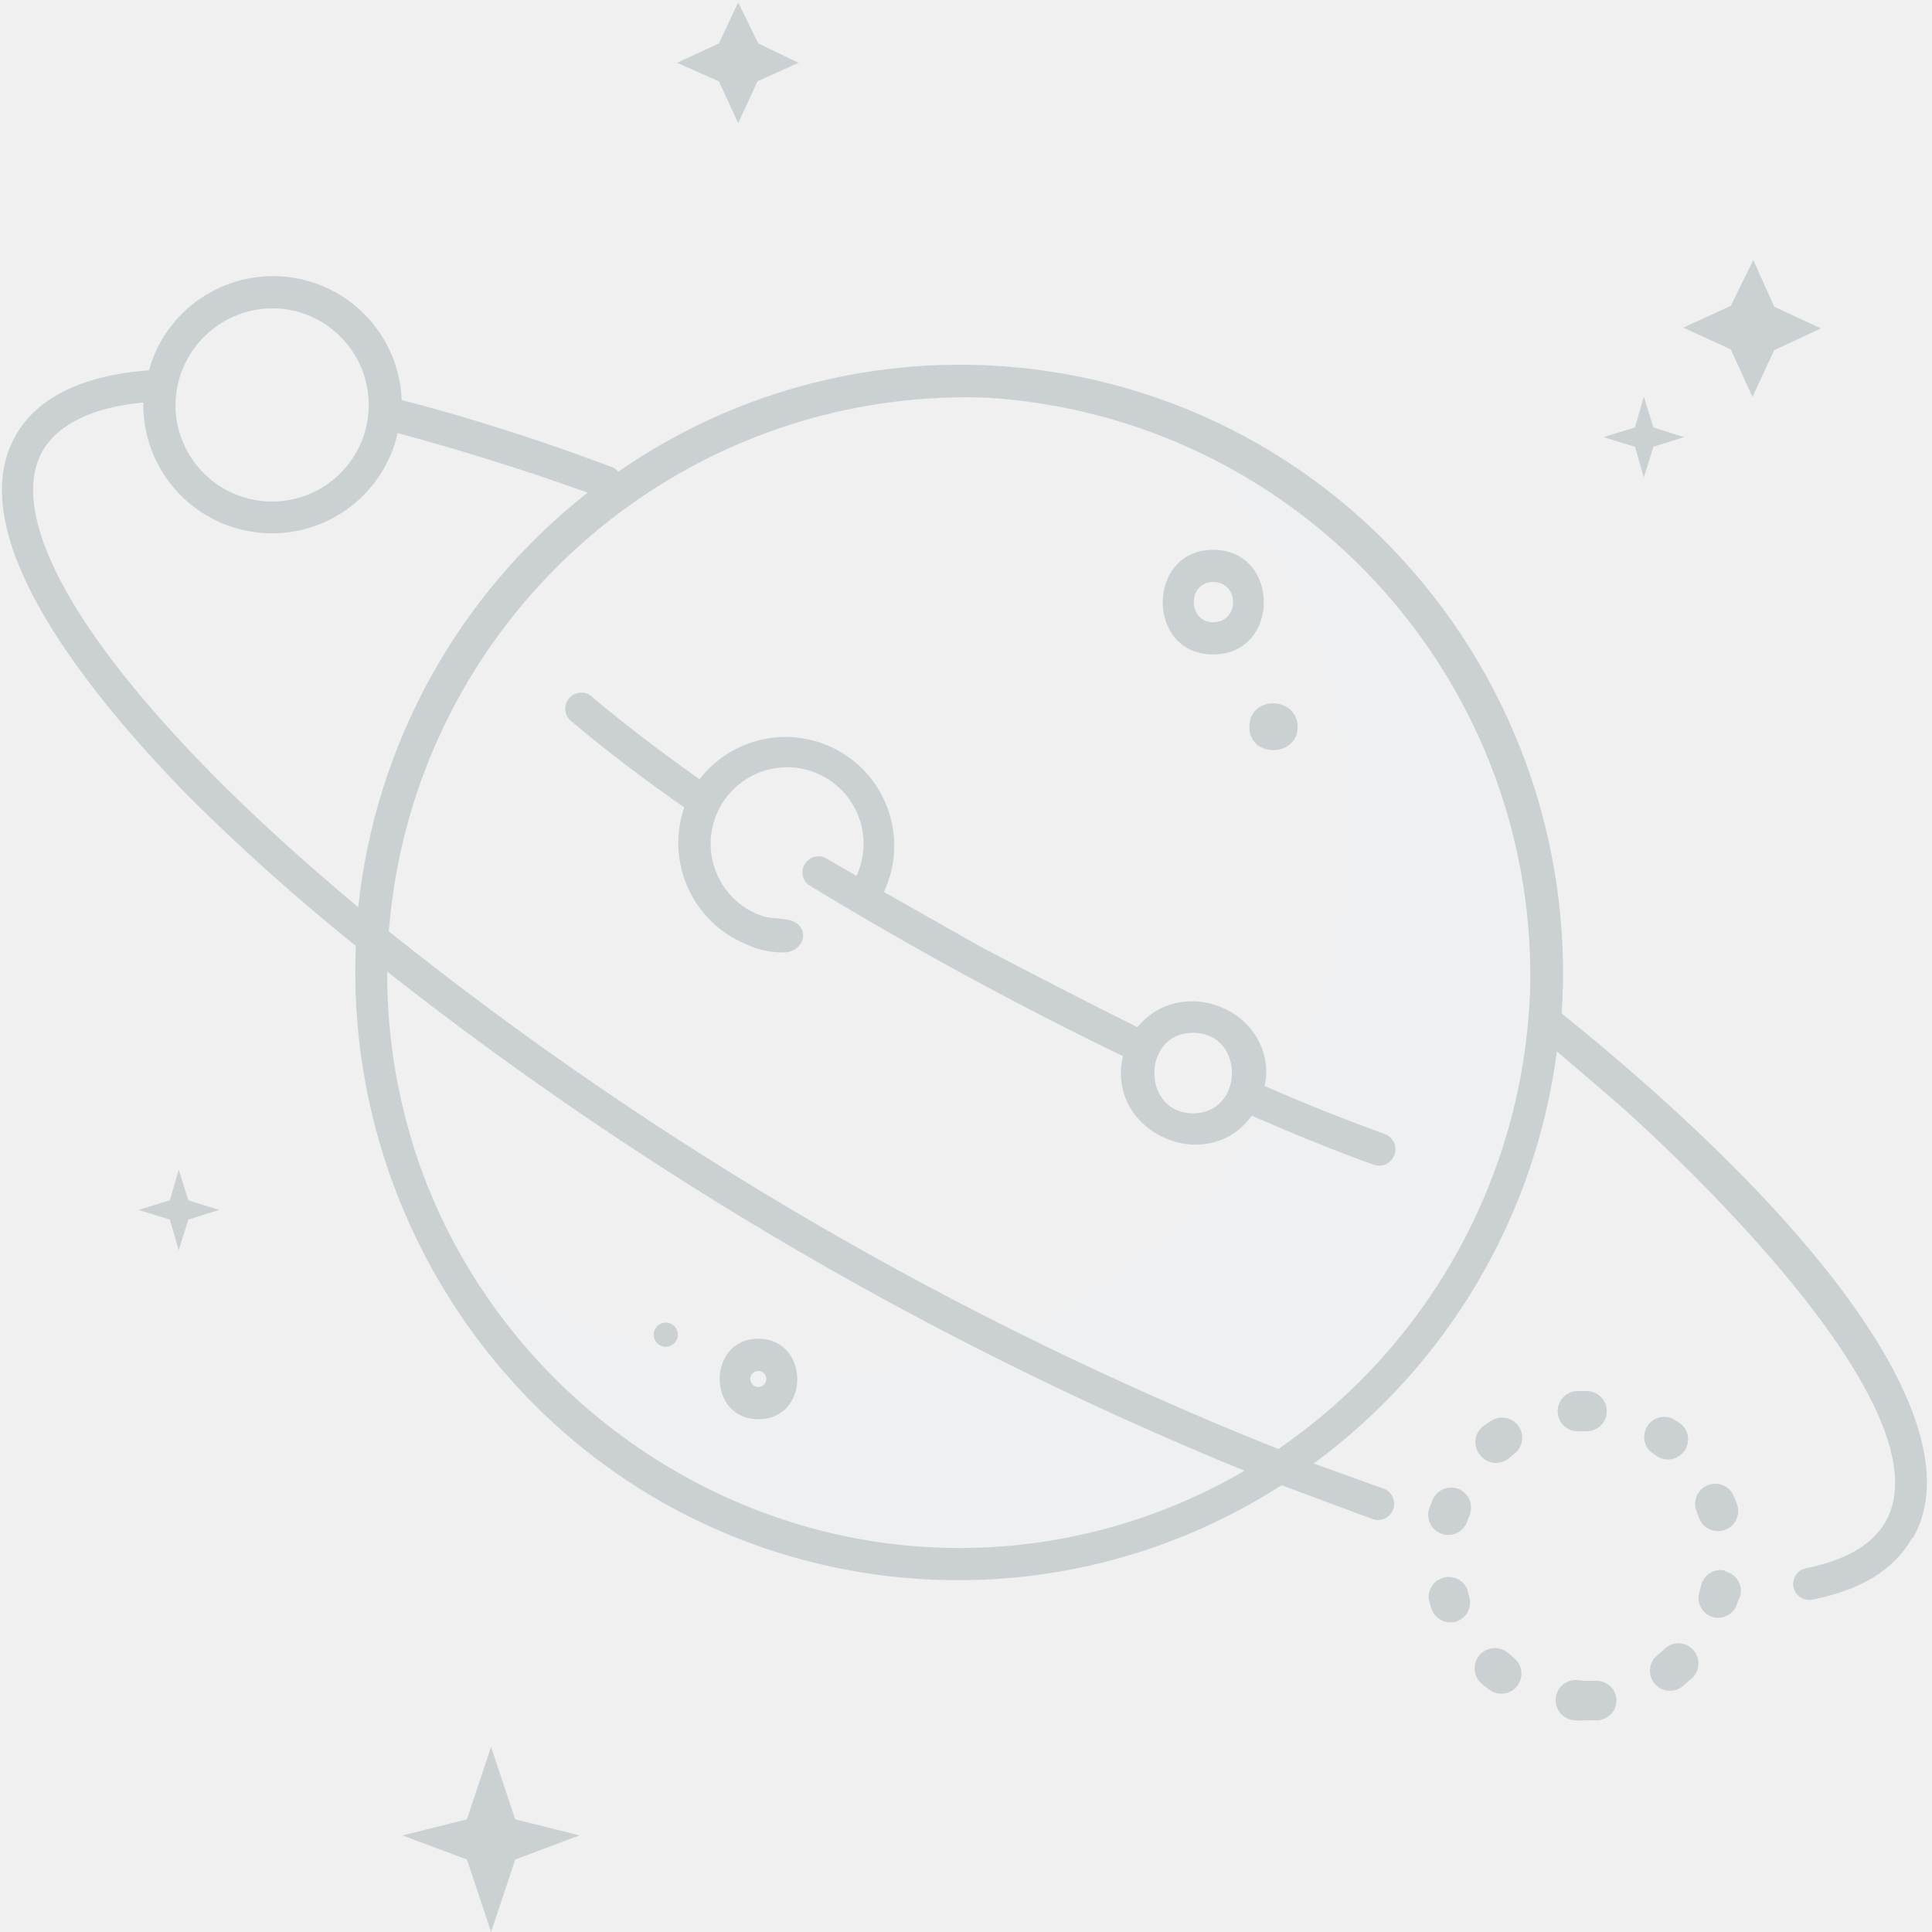
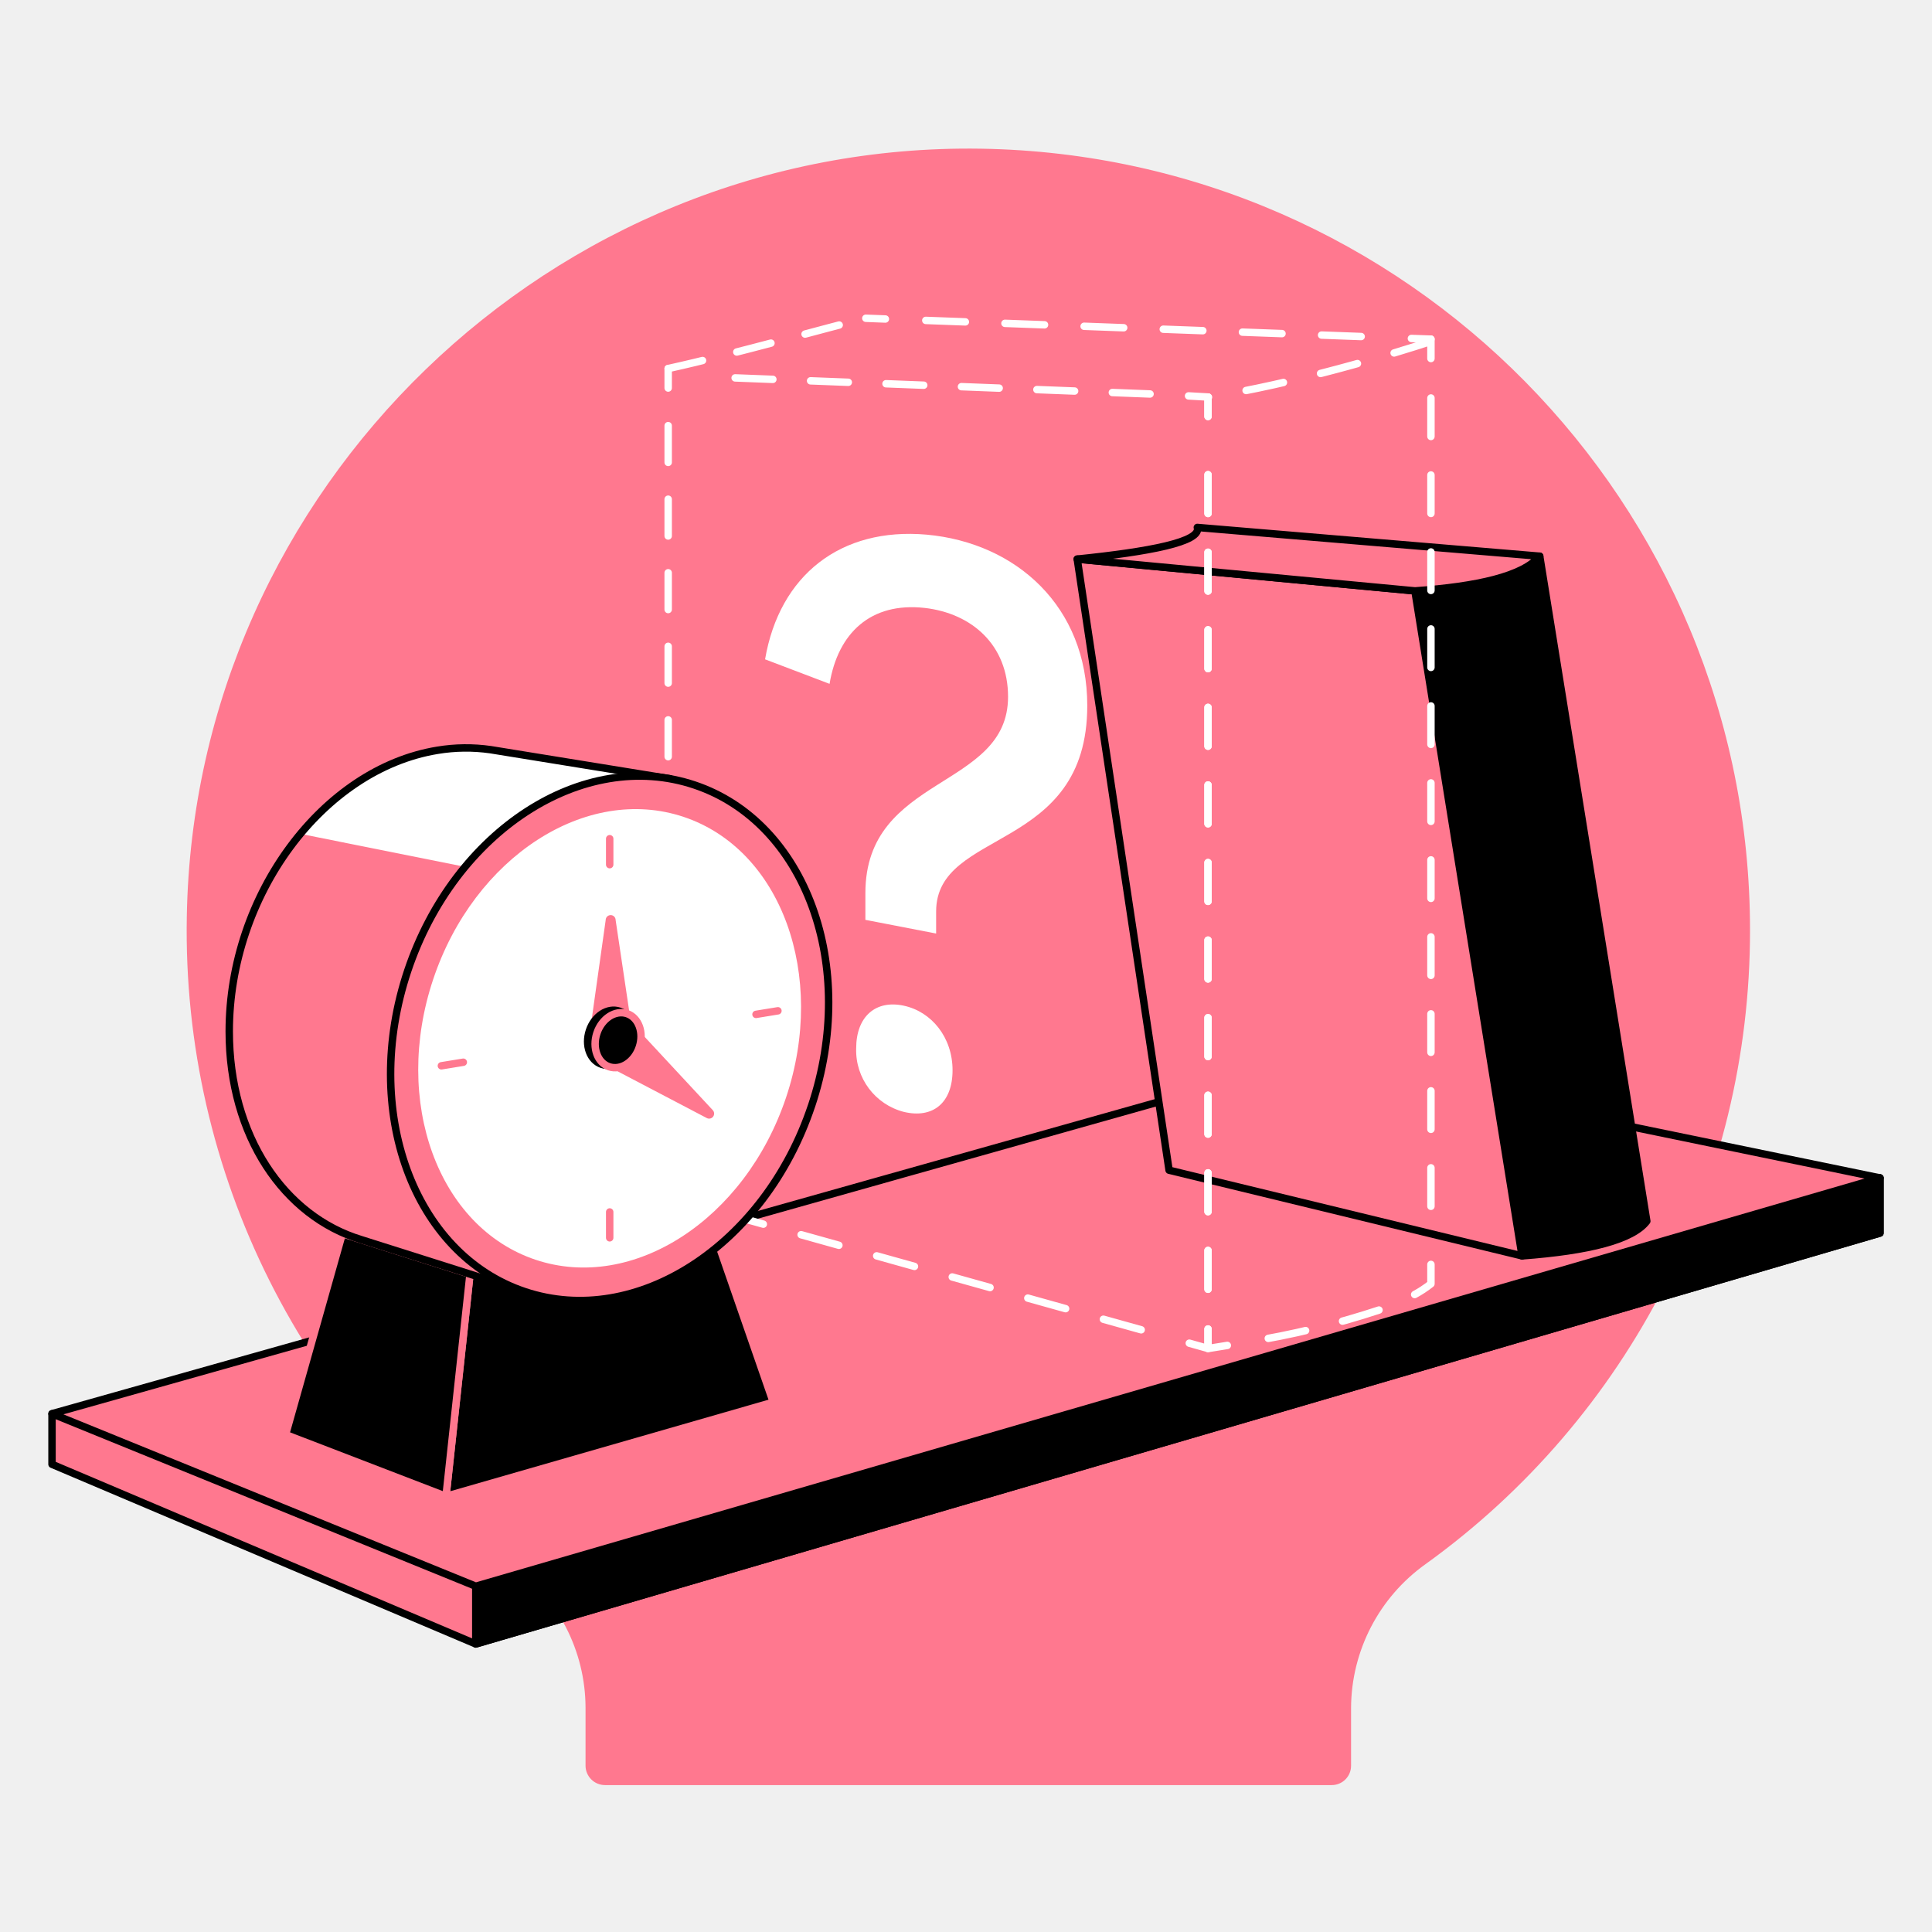
- <svg xmlns="http://www.w3.org/2000/svg" width="240" height="240">
-   <path d="M100.2 170.3A66.4 66.4 0 0 1 56 153.4a71 71 0 0 0 63.2 38.9c39.1 0 71-32 71-71.5a71.6 71.6 0 0 0-42-65.2 67.5 67.5 0 0 1 19.1 47.2c0 37.3-30 67.5-67 67.5z" fill="#eef0f1" />
-   <path d="M200.8 211a2.5 2.5 0 0 1-2.3 2.7h-1.1a2.3 2.3 0 0 1-.3 0 8 8 0 0 1-1.5 0 2.5 2.5 0 1 1 .3-5l1 .1h1.2a2.5 2.5 0 0 1 2.7 2.2zm-4.8-33.2H197a2.5 2.5 0 0 0 2.6-2.5 2.5 2.5 0 0 0-2.5-2.5h-1.2a2.5 2.5 0 0 0 .2 5zm10.6 27.2l-.7.6a2.5 2.5 0 0 0-.4 3.5 2.5 2.5 0 0 0 3.5.4l.9-.8a2.5 2.5 0 1 0-3.3-3.7zm-18.6.9l-.7-.6a2.5 2.5 0 0 0-3.2 3.9l.9.7a2.5 2.5 0 0 0 3.5-.5 2.5 2.5 0 0 0-.5-3.5zm-7-21a2.5 2.5 0 0 0-3.1 1.6l-.4 1a2.5 2.5 0 0 0 1.8 3.1 2.5 2.5 0 0 0 3-1.7l.3-.8a2.5 2.5 0 0 0-1.6-3.2zm32.4 5.3a2.5 2.5 0 0 0 2.4-3.3l-.4-1a2.5 2.5 0 0 0-4.7 1.7l.3.8a2.5 2.5 0 0 0 2.4 1.8zm-28.2-13.7l-1 .7a2.5 2.5 0 0 0-.3 3.6 2.5 2.5 0 0 0 3.6.3l.6-.5a2.5 2.5 0 1 0-3-4zm22 4.8a2.5 2.5 0 0 0 1.5-4.5l-1-.6a2.5 2.5 0 0 0-2.7 4.1l.7.5a2.5 2.5 0 0 0 1.5.5zm7.1 13.8a2.5 2.5 0 0 0-3 1.9l-.2.8a2.5 2.5 0 0 0 1.7 3.1 2.5 2.5 0 0 0 3-1.7l.4-1a2.5 2.5 0 0 0-1.9-3zm-32 2.4a2.5 2.5 0 0 0-4.8 1.3l.3 1a2.5 2.5 0 0 0 3.2 1.6 2.5 2.5 0 0 0 1.5-3.1l-.2-.8zm55.2-6.4c-2.2 3.9-6.3 6.4-12.3 7.6a2 2 0 0 1-2.4-1.5 2 2 0 0 1 1.6-2.4c32.2-6.5-15.6-50.9-24-58.2l-7-6a75.6 75.6 0 0 1-30.2 51.2l8.6 3.1a2 2 0 0 1 1.3 2.5 2 2 0 0 1-2.6 1.3l-11.3-4.2a74.4 74.4 0 0 1-93.9-11.1 76.1 76.1 0 0 1-21.1-55.9 261.6 261.6 0 0 1-21-18.8C12.2 87.4-5.4 66.7 2 54c2.7-4.7 8.4-7.4 16.5-8a16 16 0 0 1 31.4 3.7q9.4 2.4 20.3 6.2l5.8 2.1a2 2 0 0 1 .8.6 74.5 74.5 0 0 1 96.2 9.6 76.1 76.1 0 0 1 21 57.7 307 307 0 0 1 9.2 7.7c28.6 25 41.1 46 34.4 57.5zM21.8 50.3a12 12 0 1 0 12-12 12.1 12.1 0 0 0-12 12zm22.7 62.4A75.6 75.6 0 0 1 73 61.2a303.6 303.6 0 0 0-23.6-7.4A16 16 0 0 1 17.8 50c-6.2.6-10.5 2.6-12.5 6C1 63.6 8.5 78 26.1 95.9c5.4 5.5 11.6 11.1 18.4 16.8zm110.1 70a443.7 443.7 0 0 1-106.5-62 71.8 71.8 0 0 0 4.1 24.2c10 28 37.1 47.4 66.9 47.4a70.2 70.2 0 0 0 35.5-9.6zm35.5-60.6a72 72 0 0 0-67.5-72.7 72 72 0 0 0-74.3 66.3A435 435 0 0 0 158.8 180a72.2 72.2 0 0 0 31.3-57.9zm-33 12.8c5.2 2.3 10.3 4.3 15 6a2 2 0 0 1 1.1 2.6 2 2 0 0 1-2.5 1.2c-4.8-1.7-9.9-3.8-15.2-6.1-5.6 7.7-18.2 2-16-7.4a460.8 460.8 0 0 1-39.1-21.3 2 2 0 0 1 2-3.4l4 2.3a9.5 9.5 0 1 0-11.7 5c1.4.5 3.7 0 4.7 1.3 1 1.5-.2 3-1.7 3.2a10.5 10.5 0 0 1-5-1 13.6 13.6 0 0 1-7.7-17c-5.3-3.7-10-7.3-13.9-10.6a2 2 0 1 1 2.6-3c3.7 3.1 8.1 6.5 13.2 10.1a13.5 13.5 0 0 1 22.9 14l12 6.8a1004.4 1004.4 0 0 0 19.5 10c5.2-6.4 16-2.6 16 5.7a9 9 0 0 1-.2 1.6zm-8.9-6.6c-6.4 0-6.4 10 0 10s6.5-10 0-10zm2.5-60c8.4 0 8.4 13 0 13s-8.3-13 0-13zm0 9c3.3 0 3.3-5 0-5-3.2 0-3.2 5 0 5zm-56.5 99c-6.4 0-6.4-10 0-10s6.5 10 0 10zm0-6a1 1 0 0 0 0 2 1 1 0 0 0 0-2zm-11.5-6a1.5 1.5 0 0 0 0 3 1.5 1.5 0 0 0 0-3zm72.5-74c0 3.9 6 3.8 6 0s-6-4-6 0zm62.5-41l2.7-5.8 5.8-2.7-5.8-2.7-2.6-5.8L215 38l-5.9 2.7 5.9 2.7zm-13.5 10l1.2-3.8 3.8-1.2-3.8-1.2-1.2-3.8-1.1 3.8-3.9 1.2 3.9 1.2zM61 217l-3 9-8 2 8 3 3 9 3-9 8-3-8-2zM91.7 15.3l2.4-5.2 5.1-2.3-5-2.4L91.7.3l-2.4 5.1-5.2 2.4 5.2 2.3zm-69.5 130l-1.1 3.8-3.9 1.2 3.9 1.2 1.1 3.8 1.2-3.8 3.8-1.2-3.8-1.2z" fill="#cbd1d3" />
+ <svg xmlns="http://www.w3.org/2000/svg" width="260" height="260" viewBox="0 0 260 260" fill="none">
+   <path d="M131.96 20.01C74.28 19.13 26.13 65.66 25.14 123.34a105 105 0 0 0 43.72 87.21 23.75 23.75 0 0 1 9.94 19.26v7.82a2.62 2.62 0 0 0 2.61 2.6h97.81a2.6 2.6 0 0 0 2.6-2.6v-7.82a23.9 23.9 0 0 1 10.03-19.32 105 105 0 0 0 43.66-85.3A105.19 105.19 0 0 0 131.96 20.01Z" fill="#FF788F" />
+   <path d="m253 165.94-188.97 55.3L7 197.06v-6.8l246-31.74v7.42Z" fill="#FF788F" stroke="#000" stroke-linecap="round" stroke-linejoin="round" />
+   <path d="m65.4 207.93-1.37 5.54v7.77L253 165.94v-7.42L65.4 207.93Z" fill="#000" stroke="#000" stroke-linecap="round" stroke-linejoin="round" />
+   <path d="M253 158.52 64.03 213.47 7 190.25l168.94-47.6L253 158.52Z" fill="#FF788F" stroke="#000" stroke-linecap="round" stroke-linejoin="round" />
+   <path d="M221.62 164.34c-1.9 2.51-7.8 4-16.78 4.67l-14.42-89.49c8.73-.6 14.15-2.2 16.79-4.67l14.41 89.49Z" fill="#000" stroke="#000" stroke-linecap="round" stroke-linejoin="round" />
+   <path d="m204.83 169.01-47.5-11.53-12.36-82.24 45.44 4.28 14.42 89.49Z" fill="#FF788F" stroke="#000" stroke-linecap="round" stroke-linejoin="round" />
+   <path d="m207.2 74.85-46.07-3.87c.6 1.95-6.57 3.28-16.16 4.26l45.46 4.28c8.37-.6 14.5-1.96 16.78-4.67Z" fill="#FF788F" stroke="#000" stroke-linecap="round" stroke-linejoin="round" />
+   <path d="M192.57 45.64v2.61" stroke="#fff" stroke-linecap="round" stroke-linejoin="round" />
+   <path d="M192.57 53.56V167.5" stroke="#fff" stroke-linecap="round" stroke-linejoin="round" stroke-dasharray="5.18 5.18" />
+   <path d="M192.57 170.16v2.61c-.69.54-1.42 1.03-2.19 1.44" stroke="#fff" stroke-linecap="round" stroke-linejoin="round" />
+   <path d="M185.58 176.3a113.35 113.35 0 0 1-17.82 4.32" stroke="#fff" stroke-linecap="round" stroke-linejoin="round" stroke-dasharray="5.13 5.13" />
+   <path d="m165.17 181.06-2.6.42v-2.63" stroke="#fff" stroke-linecap="round" stroke-linejoin="round" />
+   <path d="M162.57 173.5V58.73" stroke="#fff" stroke-linecap="round" stroke-linejoin="round" stroke-dasharray="5.22 5.22" />
+   <path d="M162.57 56.05v-2.62M89.92 158.54v2.62l2.52.7" stroke="#fff" stroke-linecap="round" stroke-linejoin="round" />
+   <path d="m97.64 163.32 59.8 16.72" stroke="#fff" stroke-linecap="round" stroke-linejoin="round" stroke-dasharray="5.28 5.28" />
+   <path d="m160.05 180.76 2.52.71v-2.62" stroke="#fff" stroke-linecap="round" stroke-linejoin="round" />
+   <path d="M162.57 173.5V58.73" stroke="#fff" stroke-linecap="round" stroke-linejoin="round" stroke-dasharray="5.22 5.22" />
+   <path d="M162.57 56.05v-2.62l-2.62-.15" stroke="#fff" stroke-linecap="round" stroke-linejoin="round" />
+   <path d="m154.77 53.02-60.89-2.36" stroke="#fff" stroke-linecap="round" stroke-linejoin="round" stroke-dasharray="5.08 5.08" />
+   <path d="M89.92 49.6v2.62" stroke="#fff" stroke-linecap="round" stroke-linejoin="round" />
+   <path d="M89.92 57.28v98.73" stroke="#fff" stroke-linecap="round" stroke-linejoin="round" stroke-dasharray="4.95 4.95" />
+   <path d="M146.32 94.95c0 19.86-20.34 16.47-20.34 27.72v2.96l-9.52-1.84v-3.6c0-15.97 19.2-13.92 19.2-26.42 0-6.97-4.88-11.24-11.24-11.96-7.26-.8-11.65 3.4-12.78 10.22l-8.68-3.3c1.94-11.33 10.17-17.8 21.74-16.78 12.11 1.1 21.62 9.73 21.62 23Zm-31.1 46.14c0-4.32 2.65-6.56 6.4-5.75 3.75.8 6.57 4.27 6.57 8.69 0 4.41-2.66 6.54-6.57 5.6a8.56 8.56 0 0 1-6.4-8.54Z" fill="#fff" />
+   <path d="M89.92 49.6c9.07-2 21.1-5.43 26.6-6.78" stroke="#fff" stroke-linecap="round" stroke-linejoin="round" stroke-dasharray="4.75 4.75" />
+   <path d="m116.52 42.83 2.63.1" stroke="#fff" stroke-linecap="round" stroke-linejoin="round" />
+   <path d="m124.59 43.12 62.63 2.32" stroke="#fff" stroke-linecap="round" stroke-linejoin="round" stroke-dasharray="5.33 5.33" />
+   <path d="m189.94 45.55 2.63.09" stroke="#fff" stroke-linecap="round" stroke-linejoin="round" />
+   <path d="M192.52 45.96c-4.84 1.6-18.4 5.73-29.95 7.5" stroke="#fff" stroke-linecap="round" stroke-linejoin="round" stroke-dasharray="5.14 5.14" />
+   <path d="m104.07 188.7-44.05 12.67 3.23-29.9 33.58-3.63 7.24 20.87Z" fill="#000" stroke="#FF788F" stroke-linecap="round" stroke-linejoin="round" />
+   <path d="m60.02 201.37 3.23-29.9-17.18-5.45-7.64 27.04 21.59 8.31Z" fill="#000" stroke="#FF788F" stroke-linecap="round" stroke-linejoin="round" />
+   <path d="m90.21 104.81-24.18-3.92a23.36 23.36 0 0 0-7.16.08c-15.44 2.53-28.02 19.47-28.02 37.83 0 14.06 7.37 24.88 17.77 28.03l21.93 6.95v-7.8l-4.28-.95c11.9-5.8 20.64-20.11 20.64-35.43 0-8.56-2.73-15.9-7.15-21.06l10.45-3.73Z" fill="#FF788F" />
+   <path d="m79.72 108.58 10.5-3.77-24.2-3.92a23.36 23.36 0 0 0-7.15.08c-7.07 1.16-13.53 5.33-18.47 11.24l32.1 6.43 10.49-5.34a26.27 26.27 0 0 0-3.27-4.72Z" fill="#fff" />
+   <path d="m90.21 104.81-24.18-3.92a23.36 23.36 0 0 0-7.16.08c-15.44 2.53-28.02 19.47-28.02 37.83 0 14.06 7.37 24.88 17.77 28.03l21.93 6.95v-7.8l-4.28-.95c11.9-5.8 20.64-20.11 20.64-35.43 0-8.56-2.73-15.9-7.15-21.06l10.45-3.73Z" stroke="#000" stroke-linecap="round" stroke-linejoin="round" />
+   <path d="M109.21 148.83c6.3-18.83-.75-38.17-15.75-43.19-15-5.02-32.28 6.17-38.59 25-6.3 18.82.76 38.16 15.76 43.18 15 5.02 32.28-6.17 38.58-25Z" fill="#FF788F" stroke="#000" stroke-linecap="round" stroke-linejoin="round" />
+   <path d="M105.79 147.68c5.5-16.45-.66-33.35-13.77-37.74-13.12-4.4-28.22 5.39-33.72 21.84-5.51 16.46.65 33.36 13.77 37.75 13.11 4.39 28.21-5.4 33.72-21.85Z" fill="#fff" />
+   <path d="M82.05 163.1v3.48M82.05 112.87v3.49M62.35 142.95l-2.95.48M104.69 136.03l-2.95.48" stroke="#FF788F" stroke-linecap="round" stroke-linejoin="round" />
+   <path d="m81.51 123.82-2.17 15.4a.66.66 0 0 0 .77.76l4.37-.7a.68.68 0 0 0 .56-.77l-2.19-14.69a.67.67 0 0 0-1.34 0Z" fill="#FF788F" />
+   <path d="m95.94 149.42-11.32-12.18a.68.68 0 0 0-1.08.11l-2.83 4.75a.68.68 0 0 0-.08.53.68.68 0 0 0 .34.42l14.16 7.42a.67.67 0 0 0 .84-.2.68.68 0 0 0-.03-.85Z" fill="#FF788F" />
+   <path d="M85.02 140.6c.66-1.97-.08-4-1.66-4.52-1.57-.53-3.38.64-4.04 2.62-.66 1.98.08 4 1.65 4.53 1.57.53 3.39-.65 4.05-2.62Z" fill="#000" stroke="#000" stroke-miterlimit="10" />
+   <path d="M86.03 140.94c.66-1.97-.08-4-1.65-4.53-1.58-.53-3.39.65-4.05 2.62-.66 1.98.08 4 1.65 4.53 1.58.53 3.39-.64 4.05-2.62Z" fill="#000" stroke="#FF788F" stroke-linecap="round" stroke-linejoin="round" />
</svg>
